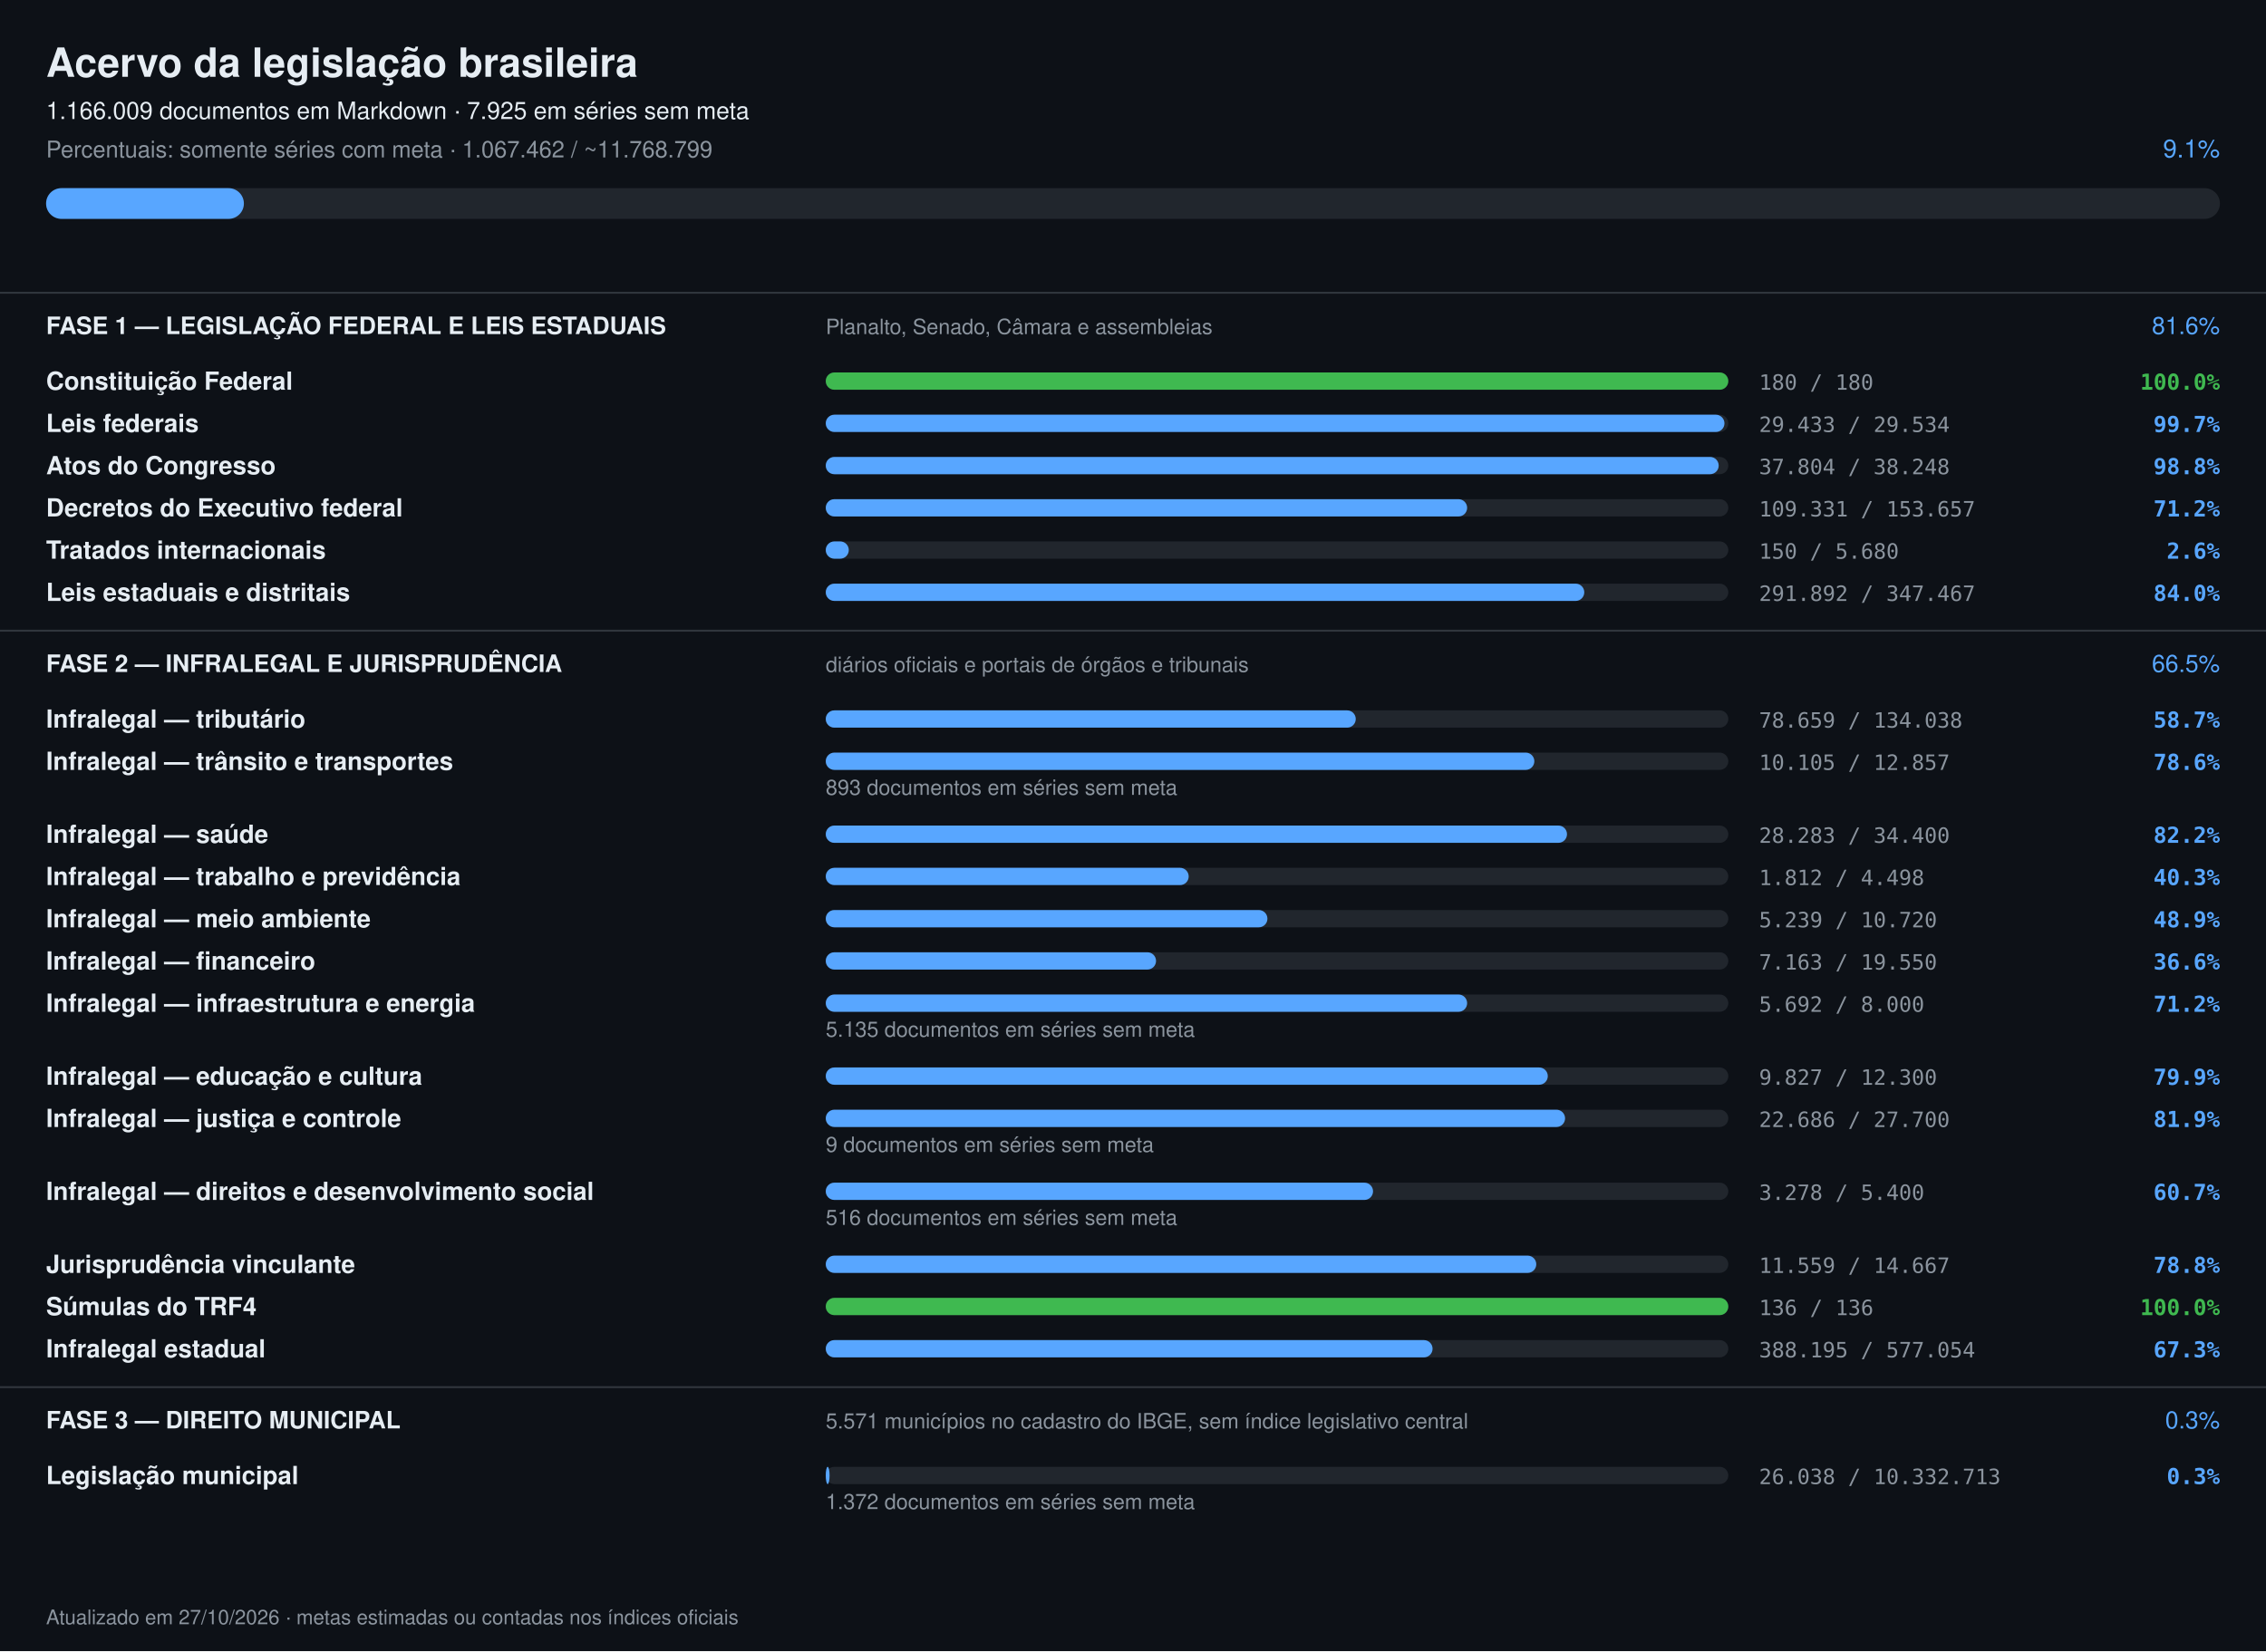
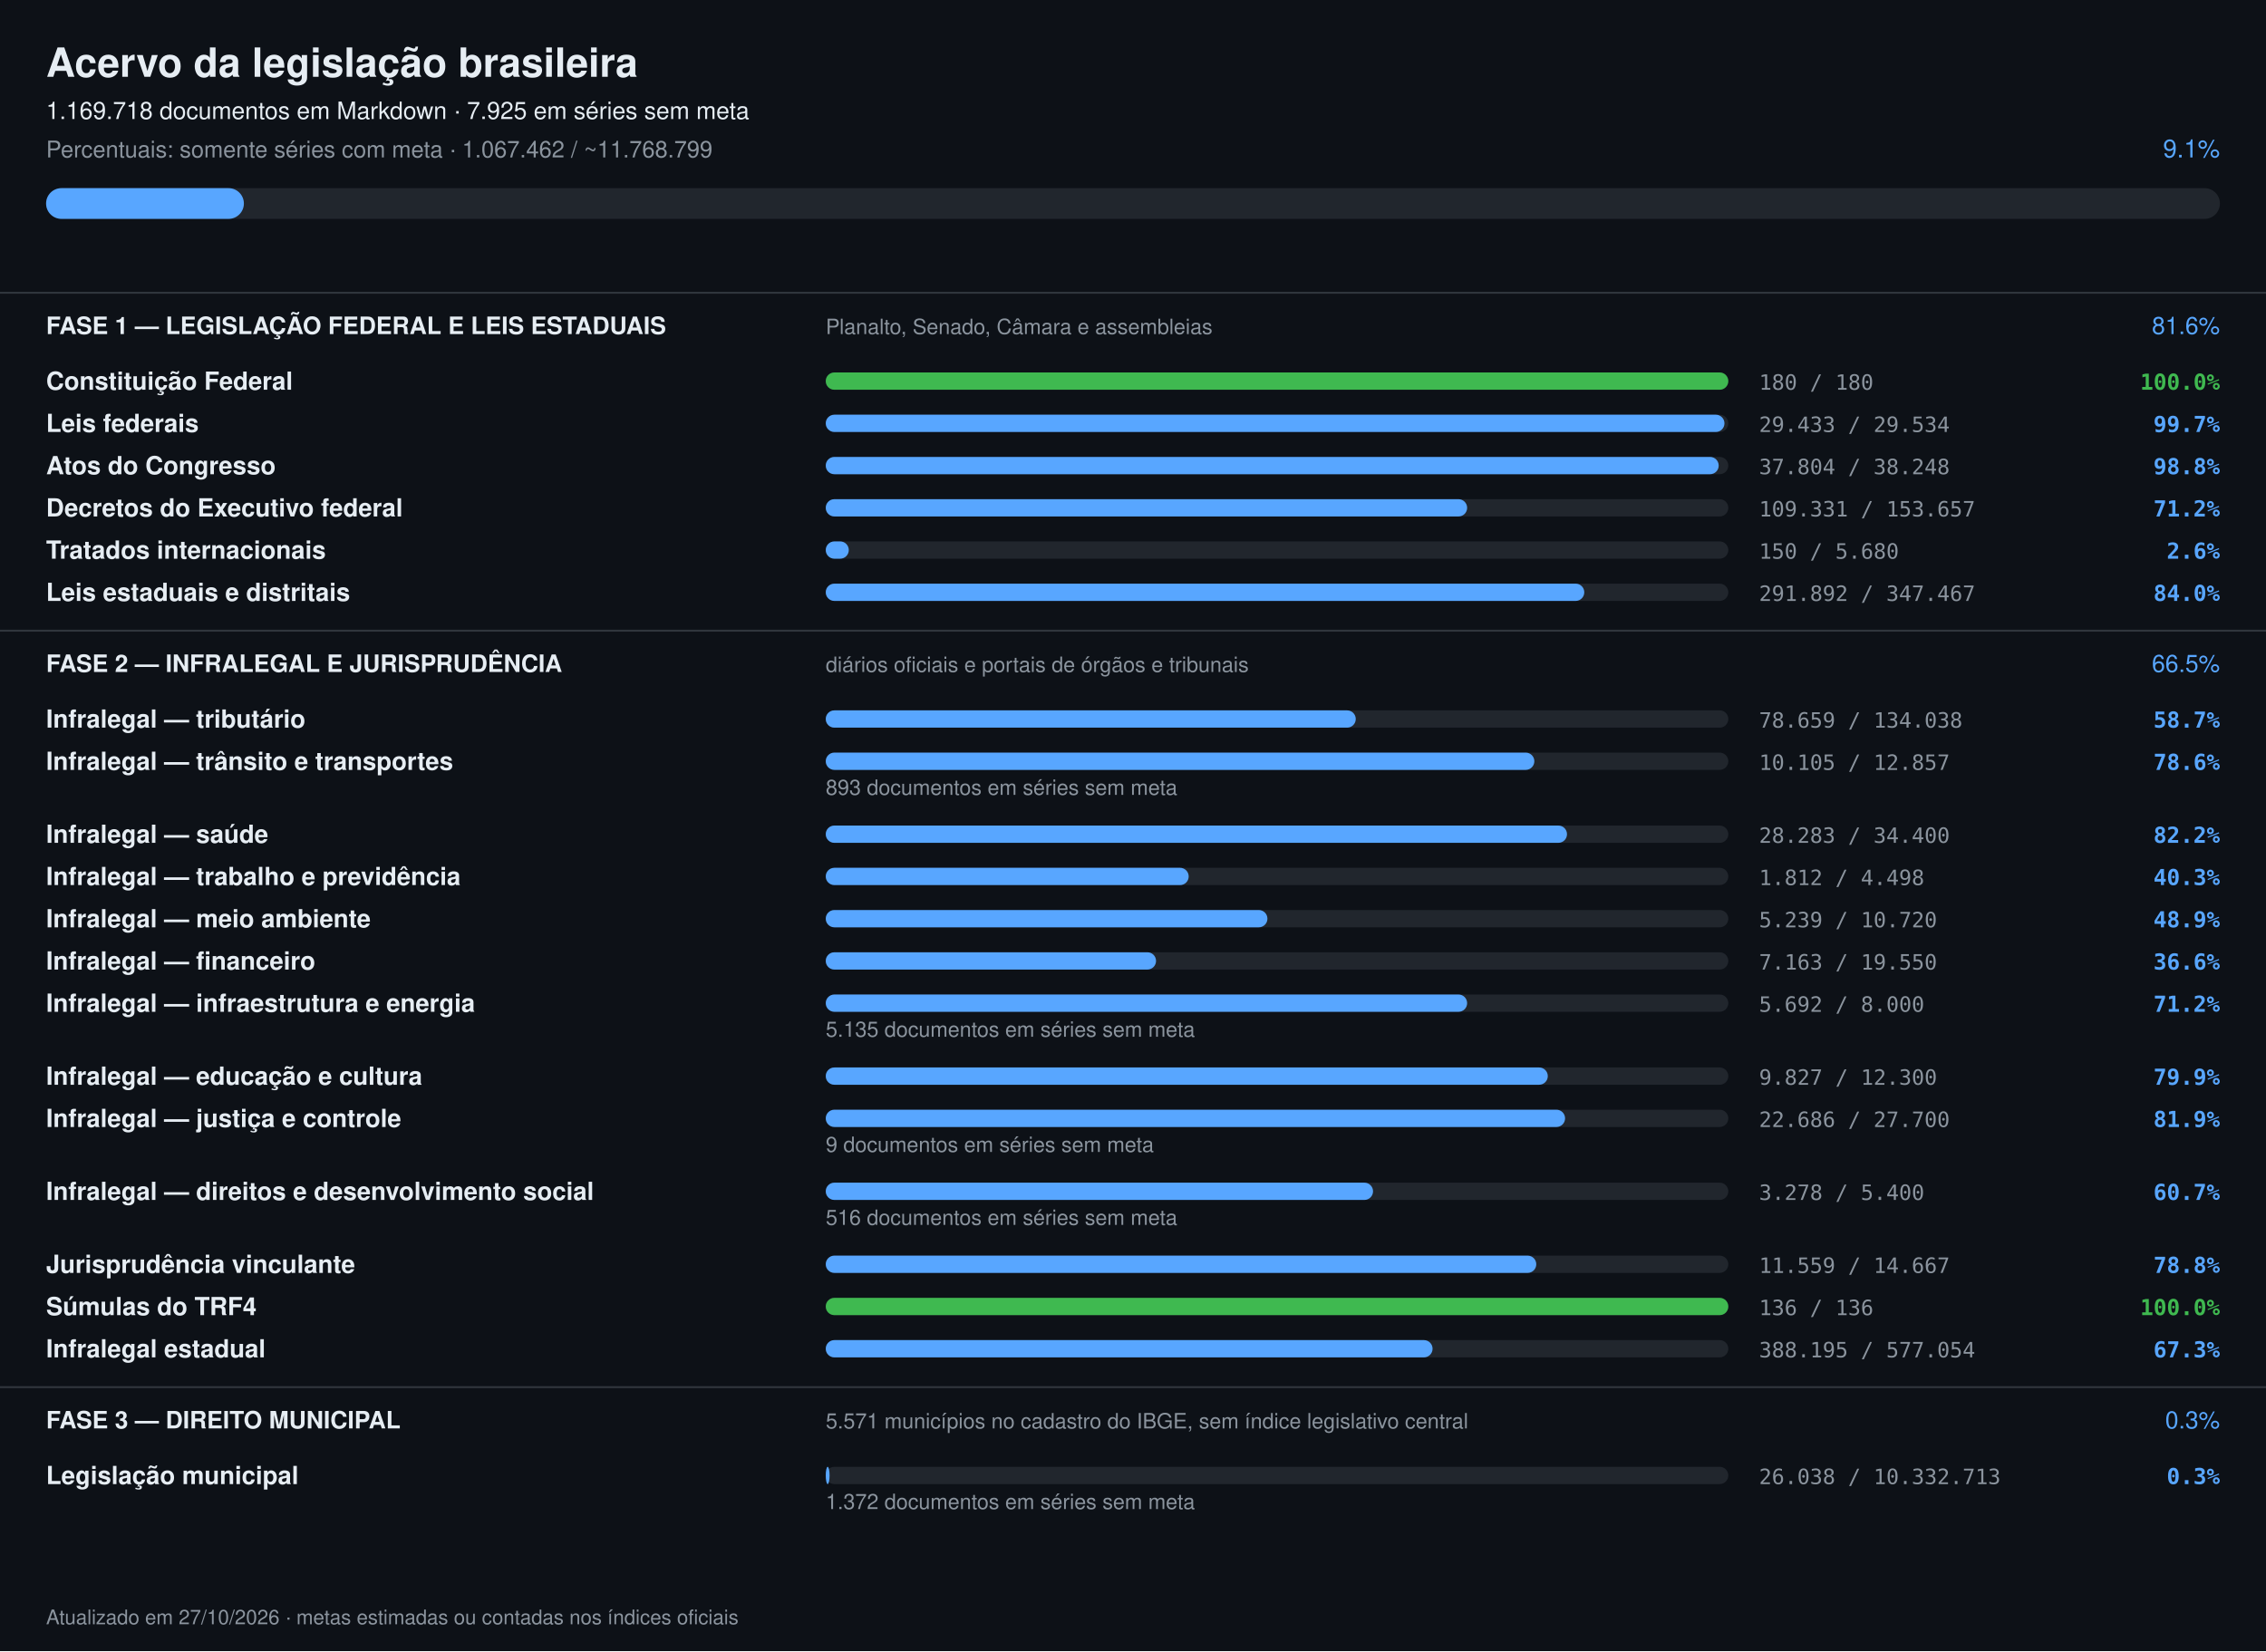
<svg xmlns="http://www.w3.org/2000/svg" width="1180" height="860" viewBox="0 0 1180 860" font-family="-apple-system,Segoe UI,Helvetica,Arial,sans-serif">
  <rect width="1180" height="860" fill="#0d1117" />
  <text x="24" y="40" font-size="21" font-weight="700" fill="#e6edf3">Acervo da legislação brasileira</text>
-   <text x="24" y="62" font-size="12.5" fill="#e6edf3">1.166.009 documentos em Markdown · 7.925 em séries sem meta</text>
+   <text x="24" y="62" font-size="12.5" fill="#e6edf3">1.169.718 documentos em Markdown · 7.925 em séries sem meta</text>
  <text x="24" y="82" font-size="12" fill="#8b949e">Percentuais: somente séries com meta · 1.067.462 / ~11.768.799</text>
  <text x="1156" y="82" font-size="13" text-anchor="end" fill="#58a6ff">9.1%</text>
  <rect x="24" y="98" width="1132" height="16" rx="8" fill="#21262d" />
  <rect x="24" y="98" width="103" height="16" rx="8" fill="#58a6ff" />
  <rect x="0" y="152" width="1180" height="1" fill="#30363d" />
  <text x="24" y="174" font-size="12.5" font-weight="700" fill="#e6edf3">FASE 1 — LEGISLAÇÃO FEDERAL E LEIS ESTADUAIS</text>
  <text x="430" y="174" font-size="11" fill="#8b949e">Planalto, Senado, Câmara e assembleias</text>
  <text x="1156" y="174" font-size="12.5" text-anchor="end" fill="#58a6ff">81.6%</text>
  <text x="24" y="203" font-size="13" font-weight="600" fill="#e6edf3">Constituição Federal</text>
  <rect x="430" y="194" width="470" height="9" rx="4.5" fill="#21262d" />
  <rect x="430" y="194" width="470" height="9" rx="4.5" fill="#3fb950" />
  <text x="916" y="203" font-size="11" fill="#8b949e" font-family="ui-monospace,monospace">180 / 180</text>
  <text x="1156" y="203" font-size="11.5" text-anchor="end" font-weight="600" fill="#3fb950" font-family="ui-monospace,monospace">100.0%</text>
  <text x="24" y="225" font-size="13" font-weight="600" fill="#e6edf3">Leis federais</text>
  <rect x="430" y="216" width="470" height="9" rx="4.5" fill="#21262d" />
  <rect x="430" y="216" width="468" height="9" rx="4.5" fill="#58a6ff" />
  <text x="916" y="225" font-size="11" fill="#8b949e" font-family="ui-monospace,monospace">29.433 / 29.534</text>
  <text x="1156" y="225" font-size="11.5" text-anchor="end" font-weight="600" fill="#58a6ff" font-family="ui-monospace,monospace">99.7%</text>
  <text x="24" y="247" font-size="13" font-weight="600" fill="#e6edf3">Atos do Congresso</text>
  <rect x="430" y="238" width="470" height="9" rx="4.5" fill="#21262d" />
  <rect x="430" y="238" width="465" height="9" rx="4.5" fill="#58a6ff" />
  <text x="916" y="247" font-size="11" fill="#8b949e" font-family="ui-monospace,monospace">37.804 / 38.248</text>
  <text x="1156" y="247" font-size="11.5" text-anchor="end" font-weight="600" fill="#58a6ff" font-family="ui-monospace,monospace">98.8%</text>
  <text x="24" y="269" font-size="13" font-weight="600" fill="#e6edf3">Decretos do Executivo federal</text>
  <rect x="430" y="260" width="470" height="9" rx="4.5" fill="#21262d" />
  <rect x="430" y="260" width="334" height="9" rx="4.5" fill="#58a6ff" />
  <text x="916" y="269" font-size="11" fill="#8b949e" font-family="ui-monospace,monospace">109.331 / 153.657</text>
  <text x="1156" y="269" font-size="11.5" text-anchor="end" font-weight="600" fill="#58a6ff" font-family="ui-monospace,monospace">71.2%</text>
  <text x="24" y="291" font-size="13" font-weight="600" fill="#e6edf3">Tratados internacionais</text>
  <rect x="430" y="282" width="470" height="9" rx="4.5" fill="#21262d" />
  <rect x="430" y="282" width="12" height="9" rx="4.5" fill="#58a6ff" />
  <text x="916" y="291" font-size="11" fill="#8b949e" font-family="ui-monospace,monospace">150 / 5.680</text>
  <text x="1156" y="291" font-size="11.5" text-anchor="end" font-weight="600" fill="#58a6ff" font-family="ui-monospace,monospace">2.6%</text>
  <text x="24" y="313" font-size="13" font-weight="600" fill="#e6edf3">Leis estaduais e distritais</text>
  <rect x="430" y="304" width="470" height="9" rx="4.5" fill="#21262d" />
  <rect x="430" y="304" width="395" height="9" rx="4.5" fill="#58a6ff" />
  <text x="916" y="313" font-size="11" fill="#8b949e" font-family="ui-monospace,monospace">291.892 / 347.467</text>
  <text x="1156" y="313" font-size="11.5" text-anchor="end" font-weight="600" fill="#58a6ff" font-family="ui-monospace,monospace">84.0%</text>
  <rect x="0" y="328" width="1180" height="1" fill="#30363d" />
  <text x="24" y="350" font-size="12.5" font-weight="700" fill="#e6edf3">FASE 2 — INFRALEGAL E JURISPRUDÊNCIA</text>
  <text x="430" y="350" font-size="11" fill="#8b949e">diários oficiais e portais de órgãos e tribunais</text>
  <text x="1156" y="350" font-size="12.5" text-anchor="end" fill="#58a6ff">66.5%</text>
  <text x="24" y="379" font-size="13" font-weight="600" fill="#e6edf3">Infralegal — tributário</text>
  <rect x="430" y="370" width="470" height="9" rx="4.5" fill="#21262d" />
  <rect x="430" y="370" width="276" height="9" rx="4.5" fill="#58a6ff" />
  <text x="916" y="379" font-size="11" fill="#8b949e" font-family="ui-monospace,monospace">78.659 / 134.038</text>
  <text x="1156" y="379" font-size="11.5" text-anchor="end" font-weight="600" fill="#58a6ff" font-family="ui-monospace,monospace">58.7%</text>
  <text x="24" y="401" font-size="13" font-weight="600" fill="#e6edf3">Infralegal — trânsito e transportes</text>
  <rect x="430" y="392" width="470" height="9" rx="4.5" fill="#21262d" />
  <rect x="430" y="392" width="369" height="9" rx="4.5" fill="#58a6ff" />
  <text x="916" y="401" font-size="11" fill="#8b949e" font-family="ui-monospace,monospace">10.105 / 12.857</text>
  <text x="1156" y="401" font-size="11.5" text-anchor="end" font-weight="600" fill="#58a6ff" font-family="ui-monospace,monospace">78.6%</text>
  <text x="430" y="414" font-size="11" fill="#8b949e">893 documentos em séries sem meta</text>
  <text x="24" y="439" font-size="13" font-weight="600" fill="#e6edf3">Infralegal — saúde</text>
  <rect x="430" y="430" width="470" height="9" rx="4.5" fill="#21262d" />
  <rect x="430" y="430" width="386" height="9" rx="4.5" fill="#58a6ff" />
  <text x="916" y="439" font-size="11" fill="#8b949e" font-family="ui-monospace,monospace">28.283 / 34.400</text>
  <text x="1156" y="439" font-size="11.5" text-anchor="end" font-weight="600" fill="#58a6ff" font-family="ui-monospace,monospace">82.2%</text>
  <text x="24" y="461" font-size="13" font-weight="600" fill="#e6edf3">Infralegal — trabalho e previdência</text>
  <rect x="430" y="452" width="470" height="9" rx="4.5" fill="#21262d" />
  <rect x="430" y="452" width="189" height="9" rx="4.5" fill="#58a6ff" />
  <text x="916" y="461" font-size="11" fill="#8b949e" font-family="ui-monospace,monospace">1.812 / 4.498</text>
  <text x="1156" y="461" font-size="11.5" text-anchor="end" font-weight="600" fill="#58a6ff" font-family="ui-monospace,monospace">40.3%</text>
  <text x="24" y="483" font-size="13" font-weight="600" fill="#e6edf3">Infralegal — meio ambiente</text>
  <rect x="430" y="474" width="470" height="9" rx="4.5" fill="#21262d" />
  <rect x="430" y="474" width="230" height="9" rx="4.5" fill="#58a6ff" />
  <text x="916" y="483" font-size="11" fill="#8b949e" font-family="ui-monospace,monospace">5.239 / 10.720</text>
  <text x="1156" y="483" font-size="11.5" text-anchor="end" font-weight="600" fill="#58a6ff" font-family="ui-monospace,monospace">48.9%</text>
  <text x="24" y="505" font-size="13" font-weight="600" fill="#e6edf3">Infralegal — financeiro</text>
  <rect x="430" y="496" width="470" height="9" rx="4.5" fill="#21262d" />
  <rect x="430" y="496" width="172" height="9" rx="4.5" fill="#58a6ff" />
  <text x="916" y="505" font-size="11" fill="#8b949e" font-family="ui-monospace,monospace">7.163 / 19.550</text>
  <text x="1156" y="505" font-size="11.5" text-anchor="end" font-weight="600" fill="#58a6ff" font-family="ui-monospace,monospace">36.6%</text>
  <text x="24" y="527" font-size="13" font-weight="600" fill="#e6edf3">Infralegal — infraestrutura e energia</text>
  <rect x="430" y="518" width="470" height="9" rx="4.5" fill="#21262d" />
  <rect x="430" y="518" width="334" height="9" rx="4.5" fill="#58a6ff" />
  <text x="916" y="527" font-size="11" fill="#8b949e" font-family="ui-monospace,monospace">5.692 / 8.000</text>
  <text x="1156" y="527" font-size="11.5" text-anchor="end" font-weight="600" fill="#58a6ff" font-family="ui-monospace,monospace">71.2%</text>
  <text x="430" y="540" font-size="11" fill="#8b949e">5.135 documentos em séries sem meta</text>
  <text x="24" y="565" font-size="13" font-weight="600" fill="#e6edf3">Infralegal — educação e cultura</text>
  <rect x="430" y="556" width="470" height="9" rx="4.5" fill="#21262d" />
  <rect x="430" y="556" width="376" height="9" rx="4.5" fill="#58a6ff" />
  <text x="916" y="565" font-size="11" fill="#8b949e" font-family="ui-monospace,monospace">9.827 / 12.300</text>
  <text x="1156" y="565" font-size="11.5" text-anchor="end" font-weight="600" fill="#58a6ff" font-family="ui-monospace,monospace">79.9%</text>
  <text x="24" y="587" font-size="13" font-weight="600" fill="#e6edf3">Infralegal — justiça e controle</text>
  <rect x="430" y="578" width="470" height="9" rx="4.5" fill="#21262d" />
  <rect x="430" y="578" width="385" height="9" rx="4.5" fill="#58a6ff" />
  <text x="916" y="587" font-size="11" fill="#8b949e" font-family="ui-monospace,monospace">22.686 / 27.700</text>
  <text x="1156" y="587" font-size="11.5" text-anchor="end" font-weight="600" fill="#58a6ff" font-family="ui-monospace,monospace">81.9%</text>
  <text x="430" y="600" font-size="11" fill="#8b949e">9 documentos em séries sem meta</text>
  <text x="24" y="625" font-size="13" font-weight="600" fill="#e6edf3">Infralegal — direitos e desenvolvimento social</text>
  <rect x="430" y="616" width="470" height="9" rx="4.5" fill="#21262d" />
  <rect x="430" y="616" width="285" height="9" rx="4.5" fill="#58a6ff" />
  <text x="916" y="625" font-size="11" fill="#8b949e" font-family="ui-monospace,monospace">3.278 / 5.400</text>
  <text x="1156" y="625" font-size="11.5" text-anchor="end" font-weight="600" fill="#58a6ff" font-family="ui-monospace,monospace">60.7%</text>
  <text x="430" y="638" font-size="11" fill="#8b949e">516 documentos em séries sem meta</text>
  <text x="24" y="663" font-size="13" font-weight="600" fill="#e6edf3">Jurisprudência vinculante</text>
  <rect x="430" y="654" width="470" height="9" rx="4.5" fill="#21262d" />
  <rect x="430" y="654" width="370" height="9" rx="4.5" fill="#58a6ff" />
  <text x="916" y="663" font-size="11" fill="#8b949e" font-family="ui-monospace,monospace">11.559 / 14.667</text>
  <text x="1156" y="663" font-size="11.5" text-anchor="end" font-weight="600" fill="#58a6ff" font-family="ui-monospace,monospace">78.8%</text>
  <text x="24" y="685" font-size="13" font-weight="600" fill="#e6edf3">Súmulas do TRF4</text>
  <rect x="430" y="676" width="470" height="9" rx="4.5" fill="#21262d" />
  <rect x="430" y="676" width="470" height="9" rx="4.5" fill="#3fb950" />
  <text x="916" y="685" font-size="11" fill="#8b949e" font-family="ui-monospace,monospace">136 / 136</text>
  <text x="1156" y="685" font-size="11.5" text-anchor="end" font-weight="600" fill="#3fb950" font-family="ui-monospace,monospace">100.0%</text>
  <text x="24" y="707" font-size="13" font-weight="600" fill="#e6edf3">Infralegal estadual</text>
  <rect x="430" y="698" width="470" height="9" rx="4.5" fill="#21262d" />
  <rect x="430" y="698" width="316" height="9" rx="4.5" fill="#58a6ff" />
  <text x="916" y="707" font-size="11" fill="#8b949e" font-family="ui-monospace,monospace">388.195 / 577.054</text>
  <text x="1156" y="707" font-size="11.5" text-anchor="end" font-weight="600" fill="#58a6ff" font-family="ui-monospace,monospace">67.3%</text>
  <rect x="0" y="722" width="1180" height="1" fill="#30363d" />
  <text x="24" y="744" font-size="12.5" font-weight="700" fill="#e6edf3">FASE 3 — DIREITO MUNICIPAL</text>
  <text x="430" y="744" font-size="11" fill="#8b949e">5.571 municípios no cadastro do IBGE, sem índice legislativo central</text>
  <text x="1156" y="744" font-size="12.5" text-anchor="end" fill="#58a6ff">0.3%</text>
  <text x="24" y="773" font-size="13" font-weight="600" fill="#e6edf3">Legislação municipal</text>
  <rect x="430" y="764" width="470" height="9" rx="4.5" fill="#21262d" />
  <rect x="430" y="764" width="2" height="9" rx="4.5" fill="#58a6ff" />
  <text x="916" y="773" font-size="11" fill="#8b949e" font-family="ui-monospace,monospace">26.038 / 10.332.713</text>
  <text x="1156" y="773" font-size="11.5" text-anchor="end" font-weight="600" fill="#58a6ff" font-family="ui-monospace,monospace">0.3%</text>
  <text x="430" y="786" font-size="11" fill="#8b949e">1.372 documentos em séries sem meta</text>
  <text x="24" y="846" font-size="10.5" fill="#8b949e">Atualizado em 27/10/2026 · metas estimadas ou contadas nos índices oficiais</text>
</svg>
